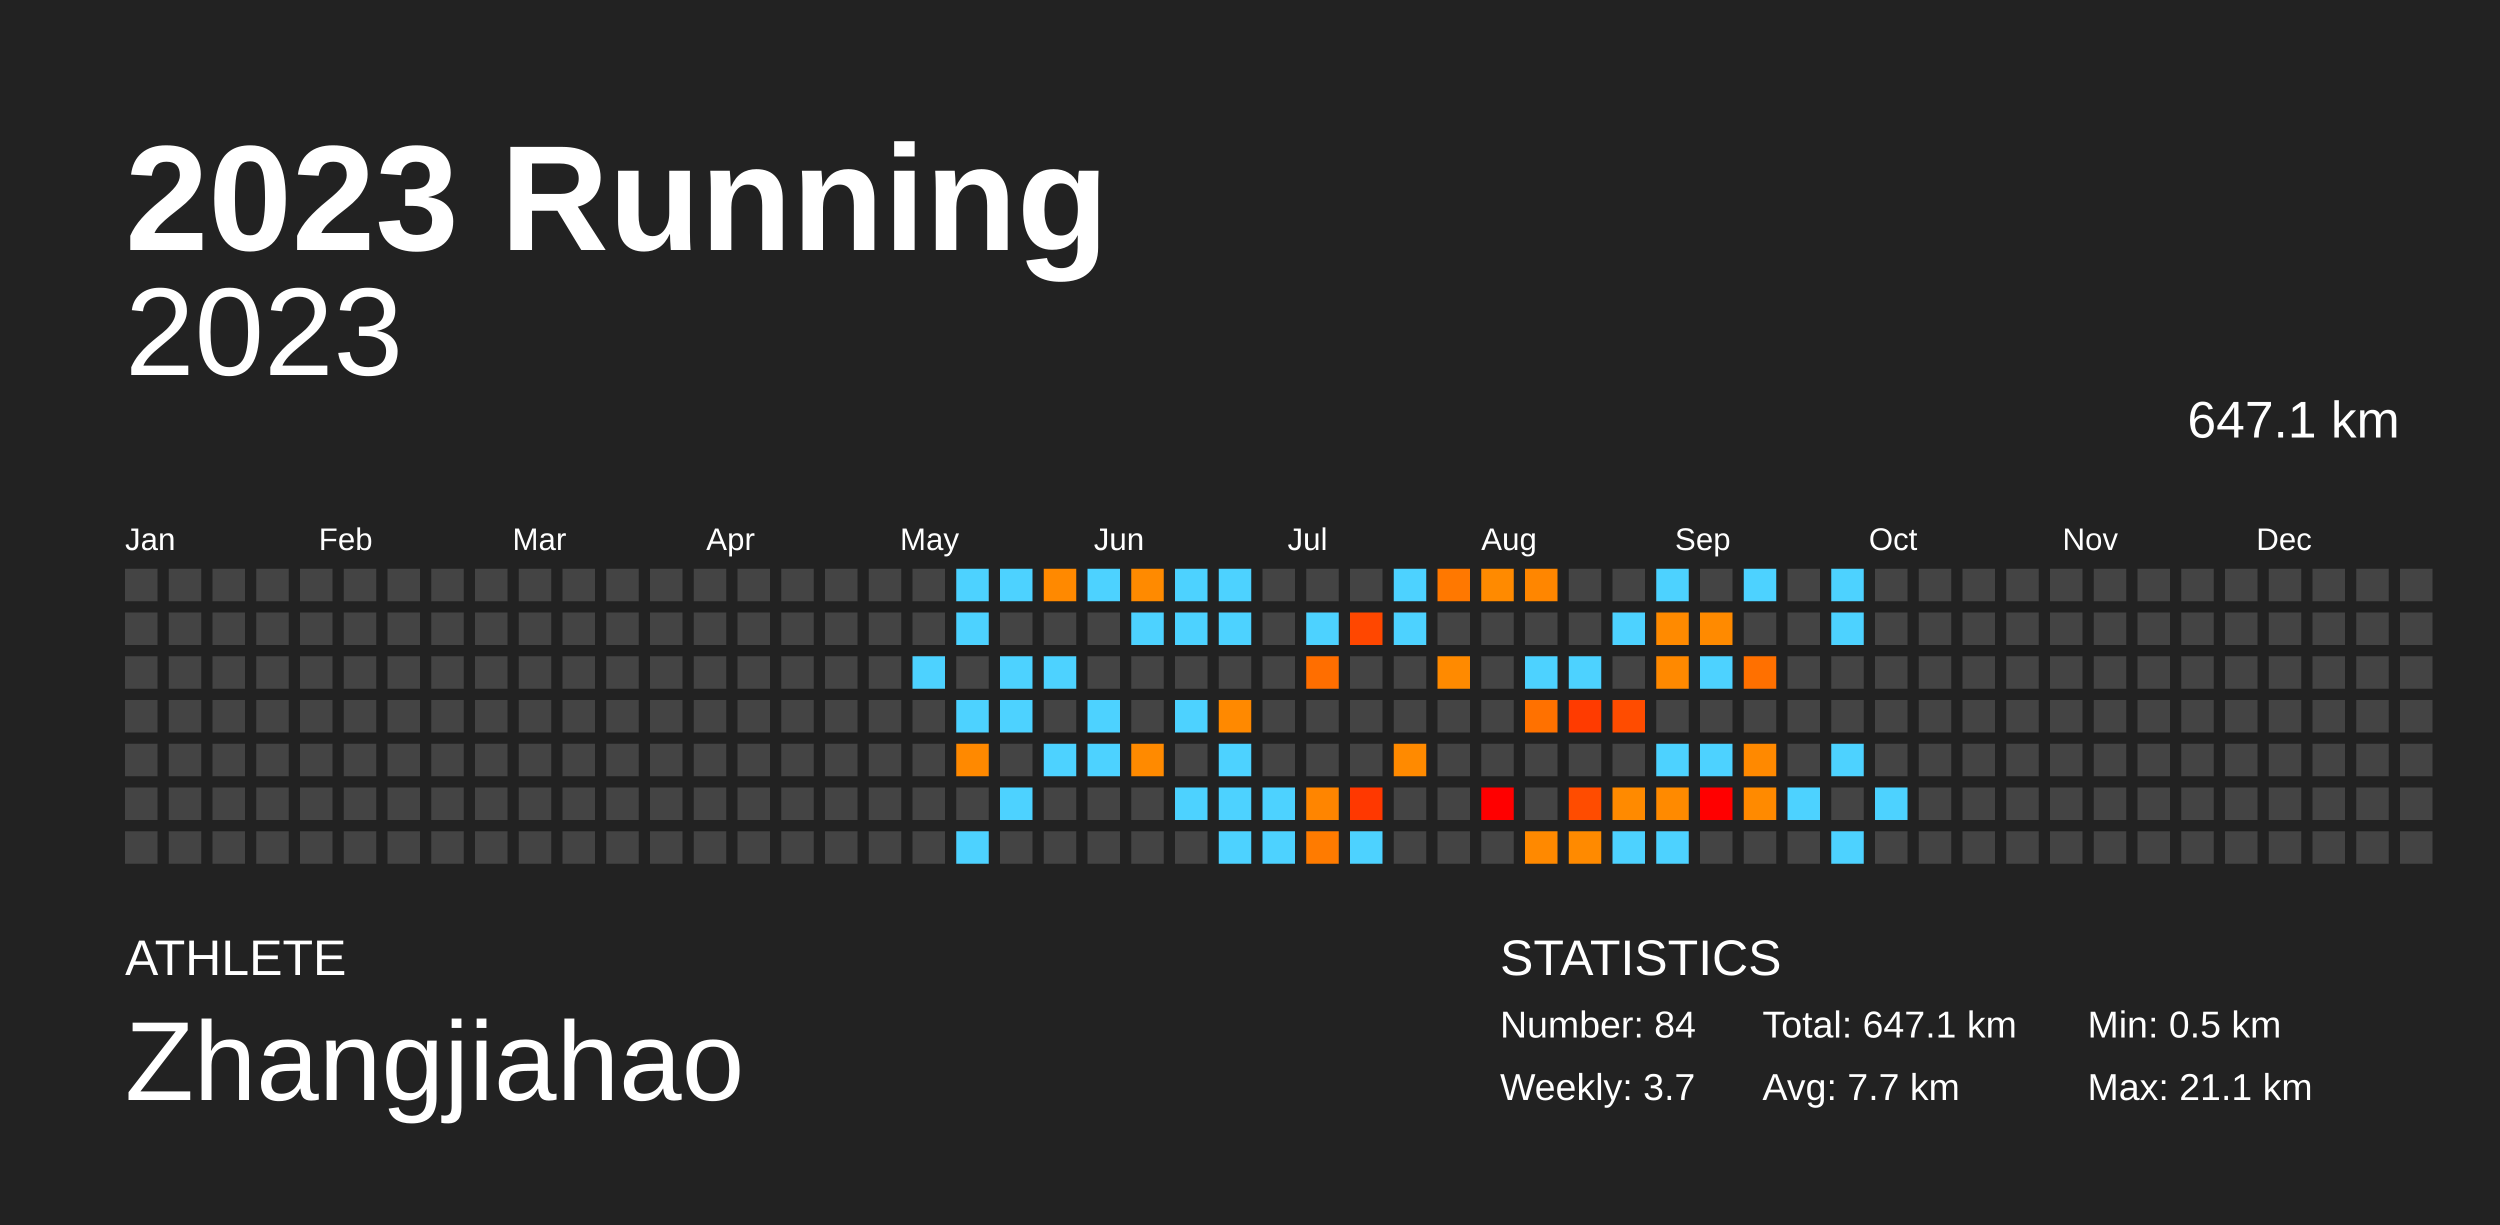
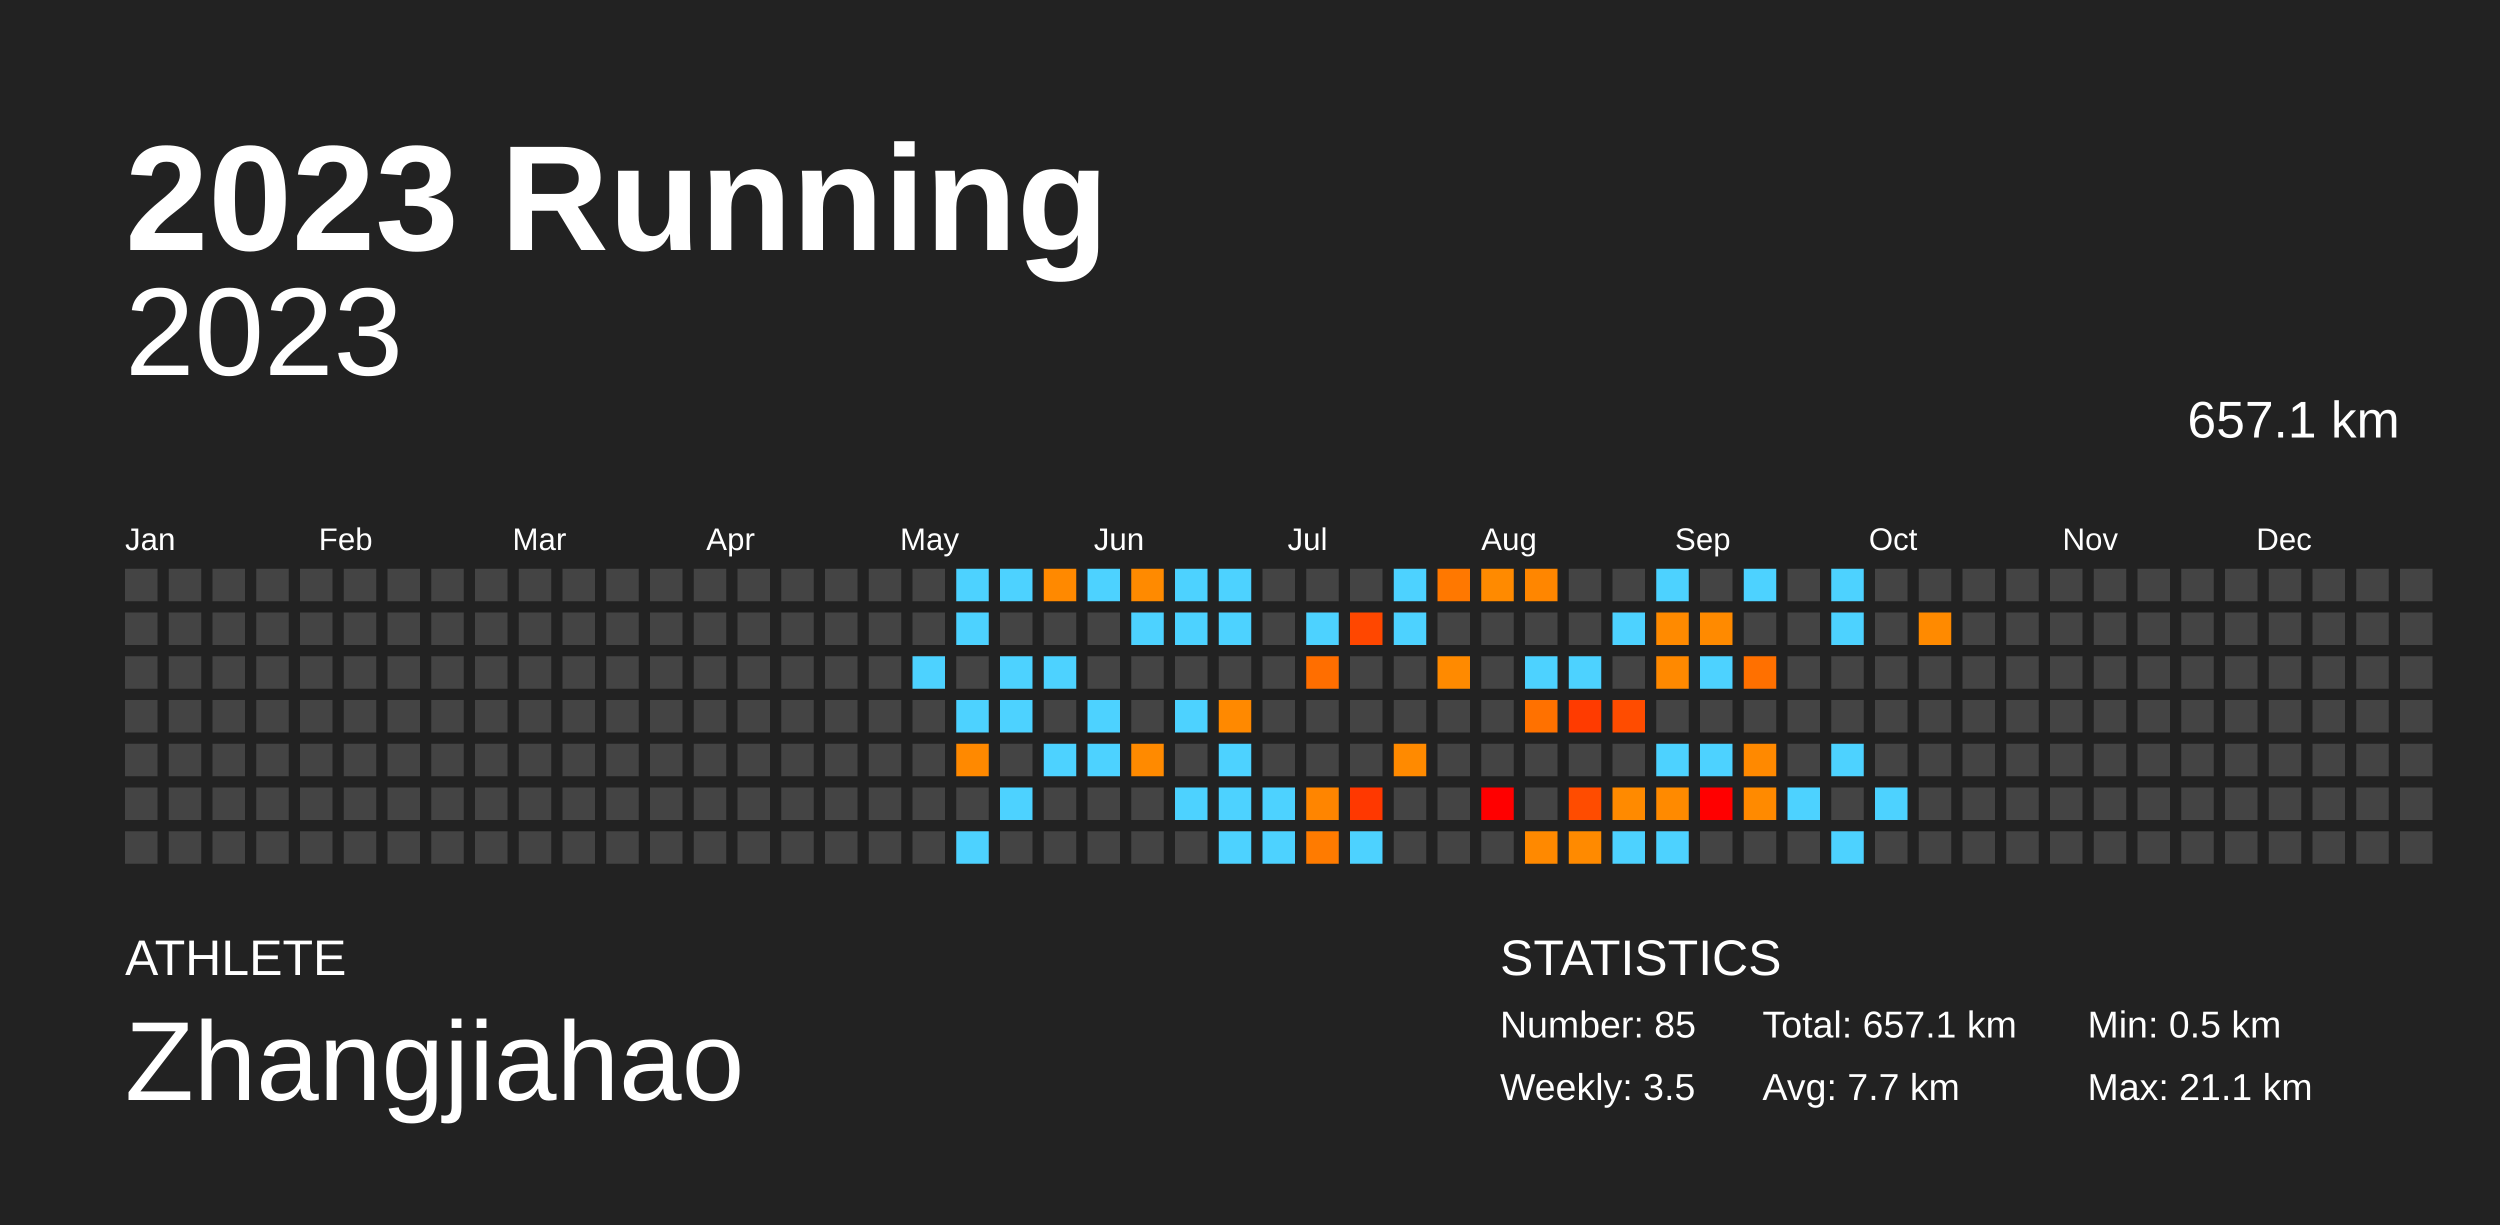
<svg xmlns="http://www.w3.org/2000/svg" baseProfile="full" height="98mm" version="1.1" viewBox="0,0,200,98" width="200mm">
  <defs />
  <rect fill="#222222" height="98" width="200" x="0" y="0" />
  <text fill="#FFFFFF" style="font-size:12px; font-family:Arial; font-weight:bold;" x="10" y="20">2023 Running</text>
  <text fill="#FFFFFF" style="font-size:4px; font-family:Arial" x="10" y="78">ATHLETE</text>
  <text fill="#FFFFFF" style="font-size:9px; font-family:Arial" x="10" y="88">Zhangjiahao</text>
  <text fill="#FFFFFF" style="font-size:4px; font-family:Arial" x="120" y="78">STATISTICS</text>
-   <text fill="#FFFFFF" style="font-size:3px; font-family:Arial" x="120" y="83">Number: 84</text>
-   <text fill="#FFFFFF" style="font-size:3px; font-family:Arial" x="120" y="88">Weekly: 3.7</text>
-   <text fill="#FFFFFF" style="font-size:3px; font-family:Arial" x="141" y="83">Total: 647.1 km</text>
+   <text fill="#FFFFFF" style="font-size:3px; font-family:Arial" x="120" y="83">Number: 85</text>
+   <text fill="#FFFFFF" style="font-size:3px; font-family:Arial" x="120" y="88">Weekly: 3.5</text>
+   <text fill="#FFFFFF" style="font-size:3px; font-family:Arial" x="141" y="83">Total: 657.1 km</text>
  <text fill="#FFFFFF" style="font-size:3px; font-family:Arial" x="141" y="88">Avg: 7.7 km</text>
  <text fill="#FFFFFF" style="font-size:3px; font-family:Arial" x="167" y="83">Min: 0.5 km</text>
  <text fill="#FFFFFF" style="font-size:3px; font-family:Arial" x="167" y="88">Max: 21.1 km</text>
  <text alignment-baseline="hanging" fill="#FFFFFF" style="font-size:10.0px; font-family:Arial;" x="10" y="30">2023</text>
-   <text alignment-baseline="hanging" fill="#FFFFFF" style="font-size:4.125px; font-family:Arial;" x="175" y="35">647.1 km</text>
+   <text alignment-baseline="hanging" fill="#FFFFFF" style="font-size:4.125px; font-family:Arial;" x="175" y="35">657.1 km</text>
  <text fill="#FFFFFF" style="font-size:2.5px; font-family:Arial" x="10.0" y="44">Jan</text>
  <text fill="#FFFFFF" style="font-size:2.5px; font-family:Arial" x="25.5" y="44">Feb</text>
  <text fill="#FFFFFF" style="font-size:2.5px; font-family:Arial" x="41.0" y="44">Mar</text>
  <text fill="#FFFFFF" style="font-size:2.5px; font-family:Arial" x="56.5" y="44">Apr</text>
  <text fill="#FFFFFF" style="font-size:2.5px; font-family:Arial" x="72.0" y="44">May</text>
  <text fill="#FFFFFF" style="font-size:2.5px; font-family:Arial" x="87.5" y="44">Jun</text>
  <text fill="#FFFFFF" style="font-size:2.5px; font-family:Arial" x="103.0" y="44">Jul</text>
  <text fill="#FFFFFF" style="font-size:2.5px; font-family:Arial" x="118.5" y="44">Aug</text>
  <text fill="#FFFFFF" style="font-size:2.5px; font-family:Arial" x="134.0" y="44">Sep</text>
  <text fill="#FFFFFF" style="font-size:2.5px; font-family:Arial" x="149.5" y="44">Oct</text>
  <text fill="#FFFFFF" style="font-size:2.5px; font-family:Arial" x="165.0" y="44">Nov</text>
  <text fill="#FFFFFF" style="font-size:2.5px; font-family:Arial" x="180.5" y="44">Dec</text>
  <rect fill="#444444" height="2.6" width="2.6" x="10.0" y="45.5" />
  <rect fill="#444444" height="2.6" width="2.6" x="10.0" y="49.0" />
  <rect fill="#444444" height="2.6" width="2.6" x="10.0" y="52.5" />
  <rect fill="#444444" height="2.6" width="2.6" x="10.0" y="56.0" />
  <rect fill="#444444" height="2.6" width="2.6" x="10.0" y="59.5" />
  <rect fill="#444444" height="2.6" width="2.6" x="10.0" y="63.0" />
  <rect fill="#444444" height="2.6" width="2.6" x="10.0" y="66.5" />
  <rect fill="#444444" height="2.6" width="2.6" x="13.5" y="45.5" />
  <rect fill="#444444" height="2.6" width="2.6" x="13.5" y="49.0" />
  <rect fill="#444444" height="2.6" width="2.6" x="13.5" y="52.5" />
  <rect fill="#444444" height="2.6" width="2.6" x="13.5" y="56.0" />
  <rect fill="#444444" height="2.6" width="2.6" x="13.5" y="59.5" />
  <rect fill="#444444" height="2.6" width="2.6" x="13.5" y="63.0" />
  <rect fill="#444444" height="2.6" width="2.6" x="13.5" y="66.5" />
  <rect fill="#444444" height="2.6" width="2.6" x="17.0" y="45.5" />
  <rect fill="#444444" height="2.6" width="2.6" x="17.0" y="49.0" />
  <rect fill="#444444" height="2.6" width="2.6" x="17.0" y="52.5" />
  <rect fill="#444444" height="2.6" width="2.6" x="17.0" y="56.0" />
  <rect fill="#444444" height="2.6" width="2.6" x="17.0" y="59.5" />
  <rect fill="#444444" height="2.6" width="2.6" x="17.0" y="63.0" />
  <rect fill="#444444" height="2.6" width="2.6" x="17.0" y="66.5" />
  <rect fill="#444444" height="2.6" width="2.6" x="20.5" y="45.5" />
  <rect fill="#444444" height="2.6" width="2.6" x="20.5" y="49.0" />
  <rect fill="#444444" height="2.6" width="2.6" x="20.5" y="52.5" />
  <rect fill="#444444" height="2.6" width="2.6" x="20.5" y="56.0" />
  <rect fill="#444444" height="2.6" width="2.6" x="20.5" y="59.5" />
  <rect fill="#444444" height="2.6" width="2.6" x="20.5" y="63.0" />
  <rect fill="#444444" height="2.6" width="2.6" x="20.5" y="66.5" />
  <rect fill="#444444" height="2.6" width="2.6" x="24.0" y="45.5" />
  <rect fill="#444444" height="2.6" width="2.6" x="24.0" y="49.0" />
  <rect fill="#444444" height="2.6" width="2.6" x="24.0" y="52.5" />
  <rect fill="#444444" height="2.6" width="2.6" x="24.0" y="56.0" />
  <rect fill="#444444" height="2.6" width="2.6" x="24.0" y="59.5" />
  <rect fill="#444444" height="2.6" width="2.6" x="24.0" y="63.0" />
  <rect fill="#444444" height="2.6" width="2.6" x="24.0" y="66.5" />
  <rect fill="#444444" height="2.6" width="2.6" x="27.5" y="45.5" />
  <rect fill="#444444" height="2.6" width="2.6" x="27.5" y="49.0" />
  <rect fill="#444444" height="2.6" width="2.6" x="27.5" y="52.5" />
  <rect fill="#444444" height="2.6" width="2.6" x="27.5" y="56.0" />
  <rect fill="#444444" height="2.6" width="2.6" x="27.5" y="59.5" />
  <rect fill="#444444" height="2.6" width="2.6" x="27.5" y="63.0" />
  <rect fill="#444444" height="2.6" width="2.6" x="27.5" y="66.5" />
  <rect fill="#444444" height="2.6" width="2.6" x="31.0" y="45.5" />
  <rect fill="#444444" height="2.6" width="2.6" x="31.0" y="49.0" />
  <rect fill="#444444" height="2.6" width="2.6" x="31.0" y="52.5" />
  <rect fill="#444444" height="2.6" width="2.6" x="31.0" y="56.0" />
  <rect fill="#444444" height="2.6" width="2.6" x="31.0" y="59.5" />
  <rect fill="#444444" height="2.6" width="2.6" x="31.0" y="63.0" />
  <rect fill="#444444" height="2.6" width="2.6" x="31.0" y="66.5" />
  <rect fill="#444444" height="2.6" width="2.6" x="34.5" y="45.5" />
  <rect fill="#444444" height="2.6" width="2.6" x="34.5" y="49.0" />
  <rect fill="#444444" height="2.6" width="2.6" x="34.5" y="52.5" />
  <rect fill="#444444" height="2.6" width="2.6" x="34.5" y="56.0" />
  <rect fill="#444444" height="2.6" width="2.6" x="34.5" y="59.5" />
  <rect fill="#444444" height="2.6" width="2.6" x="34.5" y="63.0" />
  <rect fill="#444444" height="2.6" width="2.6" x="34.5" y="66.5" />
  <rect fill="#444444" height="2.6" width="2.6" x="38.0" y="45.5" />
  <rect fill="#444444" height="2.6" width="2.6" x="38.0" y="49.0" />
  <rect fill="#444444" height="2.6" width="2.6" x="38.0" y="52.5" />
  <rect fill="#444444" height="2.6" width="2.6" x="38.0" y="56.0" />
  <rect fill="#444444" height="2.6" width="2.6" x="38.0" y="59.5" />
  <rect fill="#444444" height="2.6" width="2.6" x="38.0" y="63.0" />
  <rect fill="#444444" height="2.6" width="2.6" x="38.0" y="66.5" />
  <rect fill="#444444" height="2.6" width="2.6" x="41.5" y="45.5" />
  <rect fill="#444444" height="2.6" width="2.6" x="41.5" y="49.0" />
  <rect fill="#444444" height="2.6" width="2.6" x="41.5" y="52.5" />
  <rect fill="#444444" height="2.6" width="2.6" x="41.5" y="56.0" />
  <rect fill="#444444" height="2.6" width="2.6" x="41.5" y="59.5" />
  <rect fill="#444444" height="2.6" width="2.6" x="41.5" y="63.0" />
  <rect fill="#444444" height="2.6" width="2.6" x="41.5" y="66.5" />
  <rect fill="#444444" height="2.6" width="2.6" x="45.0" y="45.5" />
  <rect fill="#444444" height="2.6" width="2.6" x="45.0" y="49.0" />
  <rect fill="#444444" height="2.6" width="2.6" x="45.0" y="52.5" />
  <rect fill="#444444" height="2.6" width="2.6" x="45.0" y="56.0" />
  <rect fill="#444444" height="2.6" width="2.6" x="45.0" y="59.5" />
  <rect fill="#444444" height="2.6" width="2.6" x="45.0" y="63.0" />
  <rect fill="#444444" height="2.6" width="2.6" x="45.0" y="66.5" />
  <rect fill="#444444" height="2.6" width="2.6" x="48.5" y="45.5" />
  <rect fill="#444444" height="2.6" width="2.6" x="48.5" y="49.0" />
  <rect fill="#444444" height="2.6" width="2.6" x="48.5" y="52.5" />
  <rect fill="#444444" height="2.6" width="2.6" x="48.5" y="56.0" />
  <rect fill="#444444" height="2.6" width="2.6" x="48.5" y="59.5" />
  <rect fill="#444444" height="2.6" width="2.6" x="48.5" y="63.0" />
  <rect fill="#444444" height="2.6" width="2.6" x="48.5" y="66.5" />
  <rect fill="#444444" height="2.6" width="2.6" x="52.0" y="45.5" />
  <rect fill="#444444" height="2.6" width="2.6" x="52.0" y="49.0" />
  <rect fill="#444444" height="2.6" width="2.6" x="52.0" y="52.5" />
  <rect fill="#444444" height="2.6" width="2.6" x="52.0" y="56.0" />
  <rect fill="#444444" height="2.6" width="2.6" x="52.0" y="59.5" />
  <rect fill="#444444" height="2.6" width="2.6" x="52.0" y="63.0" />
  <rect fill="#444444" height="2.6" width="2.6" x="52.0" y="66.5" />
  <rect fill="#444444" height="2.6" width="2.6" x="55.5" y="45.5" />
  <rect fill="#444444" height="2.6" width="2.6" x="55.5" y="49.0" />
  <rect fill="#444444" height="2.6" width="2.6" x="55.5" y="52.5" />
  <rect fill="#444444" height="2.6" width="2.6" x="55.5" y="56.0" />
  <rect fill="#444444" height="2.6" width="2.6" x="55.5" y="59.5" />
  <rect fill="#444444" height="2.6" width="2.6" x="55.5" y="63.0" />
  <rect fill="#444444" height="2.6" width="2.6" x="55.5" y="66.5" />
  <rect fill="#444444" height="2.6" width="2.6" x="59.0" y="45.5" />
  <rect fill="#444444" height="2.6" width="2.6" x="59.0" y="49.0" />
  <rect fill="#444444" height="2.6" width="2.6" x="59.0" y="52.5" />
  <rect fill="#444444" height="2.6" width="2.6" x="59.0" y="56.0" />
  <rect fill="#444444" height="2.6" width="2.6" x="59.0" y="59.5" />
  <rect fill="#444444" height="2.6" width="2.6" x="59.0" y="63.0" />
  <rect fill="#444444" height="2.6" width="2.6" x="59.0" y="66.5" />
  <rect fill="#444444" height="2.6" width="2.6" x="62.5" y="45.5" />
  <rect fill="#444444" height="2.6" width="2.6" x="62.5" y="49.0" />
  <rect fill="#444444" height="2.6" width="2.6" x="62.5" y="52.5" />
  <rect fill="#444444" height="2.6" width="2.6" x="62.5" y="56.0" />
  <rect fill="#444444" height="2.6" width="2.6" x="62.5" y="59.5" />
  <rect fill="#444444" height="2.6" width="2.6" x="62.5" y="63.0" />
  <rect fill="#444444" height="2.6" width="2.6" x="62.5" y="66.5" />
  <rect fill="#444444" height="2.6" width="2.6" x="66.0" y="45.5" />
  <rect fill="#444444" height="2.6" width="2.6" x="66.0" y="49.0" />
  <rect fill="#444444" height="2.6" width="2.6" x="66.0" y="52.5" />
  <rect fill="#444444" height="2.6" width="2.6" x="66.0" y="56.0" />
  <rect fill="#444444" height="2.6" width="2.6" x="66.0" y="59.5" />
  <rect fill="#444444" height="2.6" width="2.6" x="66.0" y="63.0" />
  <rect fill="#444444" height="2.6" width="2.6" x="66.0" y="66.5" />
  <rect fill="#444444" height="2.6" width="2.6" x="69.5" y="45.5" />
  <rect fill="#444444" height="2.6" width="2.6" x="69.5" y="49.0" />
  <rect fill="#444444" height="2.6" width="2.6" x="69.5" y="52.5" />
  <rect fill="#444444" height="2.6" width="2.6" x="69.5" y="56.0" />
  <rect fill="#444444" height="2.6" width="2.6" x="69.5" y="59.5" />
  <rect fill="#444444" height="2.6" width="2.6" x="69.5" y="63.0" />
  <rect fill="#444444" height="2.6" width="2.6" x="69.5" y="66.5" />
  <rect fill="#444444" height="2.6" width="2.6" x="73.0" y="45.5" />
  <rect fill="#444444" height="2.6" width="2.6" x="73.0" y="49.0" />
  <rect fill="#4dd2ff" height="2.6" width="2.6" x="73.0" y="52.5" />
  <rect fill="#444444" height="2.6" width="2.6" x="73.0" y="56.0" />
  <rect fill="#444444" height="2.6" width="2.6" x="73.0" y="59.5" />
  <rect fill="#444444" height="2.6" width="2.6" x="73.0" y="63.0" />
  <rect fill="#444444" height="2.6" width="2.6" x="73.0" y="66.5" />
  <rect fill="#4dd2ff" height="2.6" width="2.6" x="76.5" y="45.5" />
  <rect fill="#4dd2ff" height="2.6" width="2.6" x="76.5" y="49.0" />
  <rect fill="#444444" height="2.6" width="2.6" x="76.5" y="52.5" />
  <rect fill="#4dd2ff" height="2.6" width="2.6" x="76.5" y="56.0" />
  <rect fill="#ff8900" height="2.6" width="2.6" x="76.5" y="59.5" />
  <rect fill="#444444" height="2.6" width="2.6" x="76.5" y="63.0" />
  <rect fill="#4dd2ff" height="2.6" width="2.6" x="76.5" y="66.5" />
  <rect fill="#4dd2ff" height="2.6" width="2.6" x="80.0" y="45.5" />
  <rect fill="#444444" height="2.6" width="2.6" x="80.0" y="49.0" />
  <rect fill="#4dd2ff" height="2.6" width="2.6" x="80.0" y="52.5" />
  <rect fill="#4dd2ff" height="2.6" width="2.6" x="80.0" y="56.0" />
  <rect fill="#444444" height="2.6" width="2.6" x="80.0" y="59.5" />
  <rect fill="#4dd2ff" height="2.6" width="2.6" x="80.0" y="63.0" />
  <rect fill="#444444" height="2.6" width="2.6" x="80.0" y="66.5" />
  <rect fill="#ff8900" height="2.6" width="2.6" x="83.5" y="45.5" />
  <rect fill="#444444" height="2.6" width="2.6" x="83.5" y="49.0" />
  <rect fill="#4dd2ff" height="2.6" width="2.6" x="83.5" y="52.5" />
  <rect fill="#444444" height="2.6" width="2.6" x="83.5" y="56.0" />
  <rect fill="#4dd2ff" height="2.6" width="2.6" x="83.5" y="59.5" />
  <rect fill="#444444" height="2.6" width="2.6" x="83.5" y="63.0" />
  <rect fill="#444444" height="2.6" width="2.6" x="83.5" y="66.5" />
  <rect fill="#4dd2ff" height="2.6" width="2.6" x="87.0" y="45.5" />
  <rect fill="#444444" height="2.6" width="2.6" x="87.0" y="49.0" />
  <rect fill="#444444" height="2.6" width="2.6" x="87.0" y="52.5" />
  <rect fill="#4dd2ff" height="2.6" width="2.6" x="87.0" y="56.0" />
  <rect fill="#4dd2ff" height="2.6" width="2.6" x="87.0" y="59.5" />
  <rect fill="#444444" height="2.6" width="2.6" x="87.0" y="63.0" />
  <rect fill="#444444" height="2.6" width="2.6" x="87.0" y="66.5" />
  <rect fill="#ff8a00" height="2.6" width="2.6" x="90.5" y="45.5" />
  <rect fill="#4dd2ff" height="2.6" width="2.6" x="90.5" y="49.0" />
  <rect fill="#444444" height="2.6" width="2.6" x="90.5" y="52.5" />
  <rect fill="#444444" height="2.6" width="2.6" x="90.5" y="56.0" />
  <rect fill="#ff8a00" height="2.6" width="2.6" x="90.5" y="59.5" />
  <rect fill="#444444" height="2.6" width="2.6" x="90.5" y="63.0" />
  <rect fill="#444444" height="2.6" width="2.6" x="90.5" y="66.5" />
  <rect fill="#4dd2ff" height="2.6" width="2.6" x="94.0" y="45.5" />
  <rect fill="#4dd2ff" height="2.6" width="2.6" x="94.0" y="49.0" />
  <rect fill="#444444" height="2.6" width="2.6" x="94.0" y="52.5" />
  <rect fill="#4dd2ff" height="2.6" width="2.6" x="94.0" y="56.0" />
  <rect fill="#444444" height="2.6" width="2.6" x="94.0" y="59.5" />
  <rect fill="#4dd2ff" height="2.6" width="2.6" x="94.0" y="63.0" />
  <rect fill="#444444" height="2.6" width="2.6" x="94.0" y="66.5" />
  <rect fill="#4dd2ff" height="2.6" width="2.6" x="97.5" y="45.5" />
  <rect fill="#4dd2ff" height="2.6" width="2.6" x="97.5" y="49.0" />
  <rect fill="#444444" height="2.6" width="2.6" x="97.5" y="52.5" />
  <rect fill="#ff8900" height="2.6" width="2.6" x="97.5" y="56.0" />
  <rect fill="#4dd2ff" height="2.6" width="2.6" x="97.5" y="59.5" />
  <rect fill="#4dd2ff" height="2.6" width="2.6" x="97.5" y="63.0" />
  <rect fill="#4dd2ff" height="2.6" width="2.6" x="97.5" y="66.5" />
  <rect fill="#444444" height="2.6" width="2.6" x="101.0" y="45.5" />
  <rect fill="#444444" height="2.6" width="2.6" x="101.0" y="49.0" />
  <rect fill="#444444" height="2.6" width="2.6" x="101.0" y="52.5" />
  <rect fill="#444444" height="2.6" width="2.6" x="101.0" y="56.0" />
  <rect fill="#444444" height="2.6" width="2.6" x="101.0" y="59.5" />
  <rect fill="#4dd2ff" height="2.6" width="2.6" x="101.0" y="63.0" />
  <rect fill="#4dd2ff" height="2.6" width="2.6" x="101.0" y="66.5" />
  <rect fill="#444444" height="2.6" width="2.6" x="104.5" y="45.5" />
  <rect fill="#4dd2ff" height="2.6" width="2.6" x="104.5" y="49.0" />
  <rect fill="#ff6e00" height="2.6" width="2.6" x="104.5" y="52.5" />
  <rect fill="#444444" height="2.6" width="2.6" x="104.5" y="56.0" />
  <rect fill="#444444" height="2.6" width="2.6" x="104.5" y="59.5" />
  <rect fill="#ff8500" height="2.6" width="2.6" x="104.5" y="63.0" />
  <rect fill="#ff7b00" height="2.6" width="2.6" x="104.5" y="66.5" />
  <rect fill="#444444" height="2.6" width="2.6" x="108.0" y="45.5" />
  <rect fill="#ff4700" height="2.6" width="2.6" x="108.0" y="49.0" />
  <rect fill="#444444" height="2.6" width="2.6" x="108.0" y="52.5" />
  <rect fill="#444444" height="2.6" width="2.6" x="108.0" y="56.0" />
  <rect fill="#444444" height="2.6" width="2.6" x="108.0" y="59.5" />
  <rect fill="#ff3800" height="2.6" width="2.6" x="108.0" y="63.0" />
  <rect fill="#4dd2ff" height="2.6" width="2.6" x="108.0" y="66.5" />
  <rect fill="#4dd2ff" height="2.6" width="2.6" x="111.5" y="45.5" />
  <rect fill="#4dd2ff" height="2.6" width="2.6" x="111.5" y="49.0" />
  <rect fill="#444444" height="2.6" width="2.6" x="111.5" y="52.5" />
  <rect fill="#444444" height="2.6" width="2.6" x="111.5" y="56.0" />
  <rect fill="#ff8a00" height="2.6" width="2.6" x="111.5" y="59.5" />
  <rect fill="#444444" height="2.6" width="2.6" x="111.5" y="63.0" />
  <rect fill="#444444" height="2.6" width="2.6" x="111.5" y="66.5" />
  <rect fill="#ff7800" height="2.6" width="2.6" x="115.0" y="45.5" />
  <rect fill="#444444" height="2.6" width="2.6" x="115.0" y="49.0" />
  <rect fill="#ff8a00" height="2.6" width="2.6" x="115.0" y="52.5" />
  <rect fill="#444444" height="2.6" width="2.6" x="115.0" y="56.0" />
  <rect fill="#444444" height="2.6" width="2.6" x="115.0" y="59.5" />
  <rect fill="#444444" height="2.6" width="2.6" x="115.0" y="63.0" />
  <rect fill="#444444" height="2.6" width="2.6" x="115.0" y="66.5" />
  <rect fill="#ff8a00" height="2.6" width="2.6" x="118.5" y="45.5" />
  <rect fill="#444444" height="2.6" width="2.6" x="118.5" y="49.0" />
  <rect fill="#444444" height="2.6" width="2.6" x="118.5" y="52.5" />
  <rect fill="#444444" height="2.6" width="2.6" x="118.5" y="56.0" />
  <rect fill="#444444" height="2.6" width="2.6" x="118.5" y="59.5" />
  <rect fill="red" height="2.6" width="2.6" x="118.5" y="63.0" />
  <rect fill="#444444" height="2.6" width="2.6" x="118.5" y="66.5" />
  <rect fill="#ff8600" height="2.6" width="2.6" x="122.0" y="45.5" />
  <rect fill="#444444" height="2.6" width="2.6" x="122.0" y="49.0" />
  <rect fill="#4dd2ff" height="2.6" width="2.6" x="122.0" y="52.5" />
  <rect fill="#ff7100" height="2.6" width="2.6" x="122.0" y="56.0" />
  <rect fill="#444444" height="2.6" width="2.6" x="122.0" y="59.5" />
  <rect fill="#444444" height="2.6" width="2.6" x="122.0" y="63.0" />
  <rect fill="#ff8900" height="2.6" width="2.6" x="122.0" y="66.5" />
  <rect fill="#444444" height="2.6" width="2.6" x="125.5" y="45.5" />
  <rect fill="#444444" height="2.6" width="2.6" x="125.5" y="49.0" />
  <rect fill="#4dd2ff" height="2.6" width="2.6" x="125.5" y="52.5" />
  <rect fill="#ff3b00" height="2.6" width="2.6" x="125.5" y="56.0" />
  <rect fill="#444444" height="2.6" width="2.6" x="125.5" y="59.5" />
  <rect fill="#ff4c00" height="2.6" width="2.6" x="125.5" y="63.0" />
  <rect fill="#ff8a00" height="2.6" width="2.6" x="125.5" y="66.5" />
  <rect fill="#444444" height="2.6" width="2.6" x="129.0" y="45.5" />
  <rect fill="#4dd2ff" height="2.6" width="2.6" x="129.0" y="49.0" />
  <rect fill="#444444" height="2.6" width="2.6" x="129.0" y="52.5" />
  <rect fill="#ff4c00" height="2.6" width="2.6" x="129.0" y="56.0" />
  <rect fill="#444444" height="2.6" width="2.6" x="129.0" y="59.5" />
  <rect fill="#ff8a00" height="2.6" width="2.6" x="129.0" y="63.0" />
  <rect fill="#4dd2ff" height="2.6" width="2.6" x="129.0" y="66.5" />
  <rect fill="#4dd2ff" height="2.6" width="2.6" x="132.5" y="45.5" />
  <rect fill="#ff8a00" height="2.6" width="2.6" x="132.5" y="49.0" />
  <rect fill="#ff8900" height="2.6" width="2.6" x="132.5" y="52.5" />
  <rect fill="#444444" height="2.6" width="2.6" x="132.5" y="56.0" />
  <rect fill="#4dd2ff" height="2.6" width="2.6" x="132.5" y="59.5" />
  <rect fill="#ff8a00" height="2.6" width="2.6" x="132.5" y="63.0" />
  <rect fill="#4dd2ff" height="2.6" width="2.6" x="132.5" y="66.5" />
  <rect fill="#444444" height="2.6" width="2.6" x="136.0" y="45.5" />
  <rect fill="#ff8a00" height="2.6" width="2.6" x="136.0" y="49.0" />
  <rect fill="#4dd2ff" height="2.6" width="2.6" x="136.0" y="52.5" />
  <rect fill="#444444" height="2.6" width="2.6" x="136.0" y="56.0" />
  <rect fill="#4dd2ff" height="2.6" width="2.6" x="136.0" y="59.5" />
  <rect fill="red" height="2.6" width="2.6" x="136.0" y="63.0" />
  <rect fill="#444444" height="2.6" width="2.6" x="136.0" y="66.5" />
  <rect fill="#4dd2ff" height="2.6" width="2.6" x="139.5" y="45.5" />
  <rect fill="#444444" height="2.6" width="2.6" x="139.5" y="49.0" />
  <rect fill="#ff7000" height="2.6" width="2.6" x="139.5" y="52.5" />
  <rect fill="#444444" height="2.6" width="2.6" x="139.5" y="56.0" />
  <rect fill="#ff8900" height="2.6" width="2.6" x="139.5" y="59.5" />
  <rect fill="#ff8a00" height="2.6" width="2.6" x="139.5" y="63.0" />
  <rect fill="#444444" height="2.6" width="2.6" x="139.5" y="66.5" />
  <rect fill="#444444" height="2.6" width="2.6" x="143.0" y="45.5" />
  <rect fill="#444444" height="2.6" width="2.6" x="143.0" y="49.0" />
  <rect fill="#444444" height="2.6" width="2.6" x="143.0" y="52.5" />
  <rect fill="#444444" height="2.6" width="2.6" x="143.0" y="56.0" />
  <rect fill="#444444" height="2.6" width="2.6" x="143.0" y="59.5" />
  <rect fill="#4dd2ff" height="2.6" width="2.6" x="143.0" y="63.0" />
  <rect fill="#444444" height="2.6" width="2.6" x="143.0" y="66.5" />
  <rect fill="#4dd2ff" height="2.6" width="2.6" x="146.5" y="45.5" />
  <rect fill="#4dd2ff" height="2.6" width="2.6" x="146.5" y="49.0" />
  <rect fill="#444444" height="2.6" width="2.6" x="146.5" y="52.5" />
  <rect fill="#444444" height="2.6" width="2.6" x="146.5" y="56.0" />
  <rect fill="#4dd2ff" height="2.6" width="2.6" x="146.5" y="59.5" />
  <rect fill="#444444" height="2.6" width="2.6" x="146.5" y="63.0" />
  <rect fill="#4dd2ff" height="2.6" width="2.6" x="146.5" y="66.5" />
  <rect fill="#444444" height="2.6" width="2.6" x="150.0" y="45.5" />
  <rect fill="#444444" height="2.6" width="2.6" x="150.0" y="49.0" />
  <rect fill="#444444" height="2.6" width="2.6" x="150.0" y="52.5" />
  <rect fill="#444444" height="2.6" width="2.6" x="150.0" y="56.0" />
  <rect fill="#444444" height="2.6" width="2.6" x="150.0" y="59.5" />
  <rect fill="#4dd2ff" height="2.6" width="2.6" x="150.0" y="63.0" />
  <rect fill="#444444" height="2.6" width="2.6" x="150.0" y="66.5" />
  <rect fill="#444444" height="2.6" width="2.6" x="153.5" y="45.5" />
-   <rect fill="#444444" height="2.6" width="2.6" x="153.5" y="49.0" />
+   <rect fill="#ff8a00" height="2.6" width="2.6" x="153.5" y="49.0" />
  <rect fill="#444444" height="2.6" width="2.6" x="153.5" y="52.5" />
  <rect fill="#444444" height="2.6" width="2.6" x="153.5" y="56.0" />
  <rect fill="#444444" height="2.6" width="2.6" x="153.5" y="59.5" />
  <rect fill="#444444" height="2.6" width="2.6" x="153.5" y="63.0" />
  <rect fill="#444444" height="2.6" width="2.6" x="153.5" y="66.5" />
  <rect fill="#444444" height="2.6" width="2.6" x="157.0" y="45.5" />
  <rect fill="#444444" height="2.6" width="2.6" x="157.0" y="49.0" />
  <rect fill="#444444" height="2.6" width="2.6" x="157.0" y="52.5" />
  <rect fill="#444444" height="2.6" width="2.6" x="157.0" y="56.0" />
  <rect fill="#444444" height="2.6" width="2.6" x="157.0" y="59.5" />
  <rect fill="#444444" height="2.6" width="2.6" x="157.0" y="63.0" />
  <rect fill="#444444" height="2.6" width="2.6" x="157.0" y="66.5" />
  <rect fill="#444444" height="2.6" width="2.6" x="160.5" y="45.5" />
  <rect fill="#444444" height="2.6" width="2.6" x="160.5" y="49.0" />
  <rect fill="#444444" height="2.6" width="2.6" x="160.5" y="52.5" />
  <rect fill="#444444" height="2.6" width="2.6" x="160.5" y="56.0" />
  <rect fill="#444444" height="2.6" width="2.6" x="160.5" y="59.5" />
  <rect fill="#444444" height="2.6" width="2.6" x="160.5" y="63.0" />
  <rect fill="#444444" height="2.6" width="2.6" x="160.5" y="66.5" />
  <rect fill="#444444" height="2.6" width="2.6" x="164.0" y="45.5" />
  <rect fill="#444444" height="2.6" width="2.6" x="164.0" y="49.0" />
  <rect fill="#444444" height="2.6" width="2.6" x="164.0" y="52.5" />
  <rect fill="#444444" height="2.6" width="2.6" x="164.0" y="56.0" />
  <rect fill="#444444" height="2.6" width="2.6" x="164.0" y="59.5" />
  <rect fill="#444444" height="2.6" width="2.6" x="164.0" y="63.0" />
  <rect fill="#444444" height="2.6" width="2.6" x="164.0" y="66.5" />
  <rect fill="#444444" height="2.6" width="2.6" x="167.5" y="45.5" />
  <rect fill="#444444" height="2.6" width="2.6" x="167.5" y="49.0" />
  <rect fill="#444444" height="2.6" width="2.6" x="167.5" y="52.5" />
  <rect fill="#444444" height="2.6" width="2.6" x="167.5" y="56.0" />
  <rect fill="#444444" height="2.6" width="2.6" x="167.5" y="59.5" />
  <rect fill="#444444" height="2.6" width="2.6" x="167.5" y="63.0" />
  <rect fill="#444444" height="2.6" width="2.6" x="167.5" y="66.5" />
  <rect fill="#444444" height="2.6" width="2.6" x="171.0" y="45.5" />
  <rect fill="#444444" height="2.6" width="2.6" x="171.0" y="49.0" />
  <rect fill="#444444" height="2.6" width="2.6" x="171.0" y="52.5" />
  <rect fill="#444444" height="2.6" width="2.6" x="171.0" y="56.0" />
  <rect fill="#444444" height="2.6" width="2.6" x="171.0" y="59.5" />
  <rect fill="#444444" height="2.6" width="2.6" x="171.0" y="63.0" />
  <rect fill="#444444" height="2.6" width="2.6" x="171.0" y="66.5" />
  <rect fill="#444444" height="2.6" width="2.6" x="174.5" y="45.5" />
  <rect fill="#444444" height="2.6" width="2.6" x="174.5" y="49.0" />
  <rect fill="#444444" height="2.6" width="2.6" x="174.5" y="52.5" />
  <rect fill="#444444" height="2.6" width="2.6" x="174.5" y="56.0" />
  <rect fill="#444444" height="2.6" width="2.6" x="174.5" y="59.5" />
  <rect fill="#444444" height="2.6" width="2.6" x="174.5" y="63.0" />
  <rect fill="#444444" height="2.6" width="2.6" x="174.5" y="66.5" />
  <rect fill="#444444" height="2.6" width="2.6" x="178.0" y="45.5" />
  <rect fill="#444444" height="2.6" width="2.6" x="178.0" y="49.0" />
  <rect fill="#444444" height="2.6" width="2.6" x="178.0" y="52.5" />
  <rect fill="#444444" height="2.6" width="2.6" x="178.0" y="56.0" />
  <rect fill="#444444" height="2.6" width="2.6" x="178.0" y="59.5" />
  <rect fill="#444444" height="2.6" width="2.6" x="178.0" y="63.0" />
  <rect fill="#444444" height="2.6" width="2.6" x="178.0" y="66.5" />
  <rect fill="#444444" height="2.6" width="2.6" x="181.5" y="45.5" />
  <rect fill="#444444" height="2.6" width="2.6" x="181.5" y="49.0" />
  <rect fill="#444444" height="2.6" width="2.6" x="181.5" y="52.5" />
  <rect fill="#444444" height="2.6" width="2.6" x="181.5" y="56.0" />
  <rect fill="#444444" height="2.6" width="2.6" x="181.5" y="59.5" />
  <rect fill="#444444" height="2.6" width="2.6" x="181.5" y="63.0" />
  <rect fill="#444444" height="2.6" width="2.6" x="181.5" y="66.5" />
  <rect fill="#444444" height="2.6" width="2.6" x="185.0" y="45.5" />
  <rect fill="#444444" height="2.6" width="2.6" x="185.0" y="49.0" />
  <rect fill="#444444" height="2.6" width="2.6" x="185.0" y="52.5" />
  <rect fill="#444444" height="2.6" width="2.6" x="185.0" y="56.0" />
  <rect fill="#444444" height="2.6" width="2.6" x="185.0" y="59.5" />
  <rect fill="#444444" height="2.6" width="2.6" x="185.0" y="63.0" />
  <rect fill="#444444" height="2.6" width="2.6" x="185.0" y="66.5" />
  <rect fill="#444444" height="2.6" width="2.6" x="188.5" y="45.5" />
  <rect fill="#444444" height="2.6" width="2.6" x="188.5" y="49.0" />
  <rect fill="#444444" height="2.6" width="2.6" x="188.5" y="52.5" />
  <rect fill="#444444" height="2.6" width="2.6" x="188.5" y="56.0" />
  <rect fill="#444444" height="2.6" width="2.6" x="188.5" y="59.5" />
  <rect fill="#444444" height="2.6" width="2.6" x="188.5" y="63.0" />
  <rect fill="#444444" height="2.6" width="2.6" x="188.5" y="66.5" />
  <rect fill="#444444" height="2.6" width="2.6" x="192.0" y="45.5" />
  <rect fill="#444444" height="2.6" width="2.6" x="192.0" y="49.0" />
  <rect fill="#444444" height="2.6" width="2.6" x="192.0" y="52.5" />
  <rect fill="#444444" height="2.6" width="2.6" x="192.0" y="56.0" />
  <rect fill="#444444" height="2.6" width="2.6" x="192.0" y="59.5" />
  <rect fill="#444444" height="2.6" width="2.6" x="192.0" y="63.0" />
  <rect fill="#444444" height="2.6" width="2.6" x="192.0" y="66.5" />
</svg>
